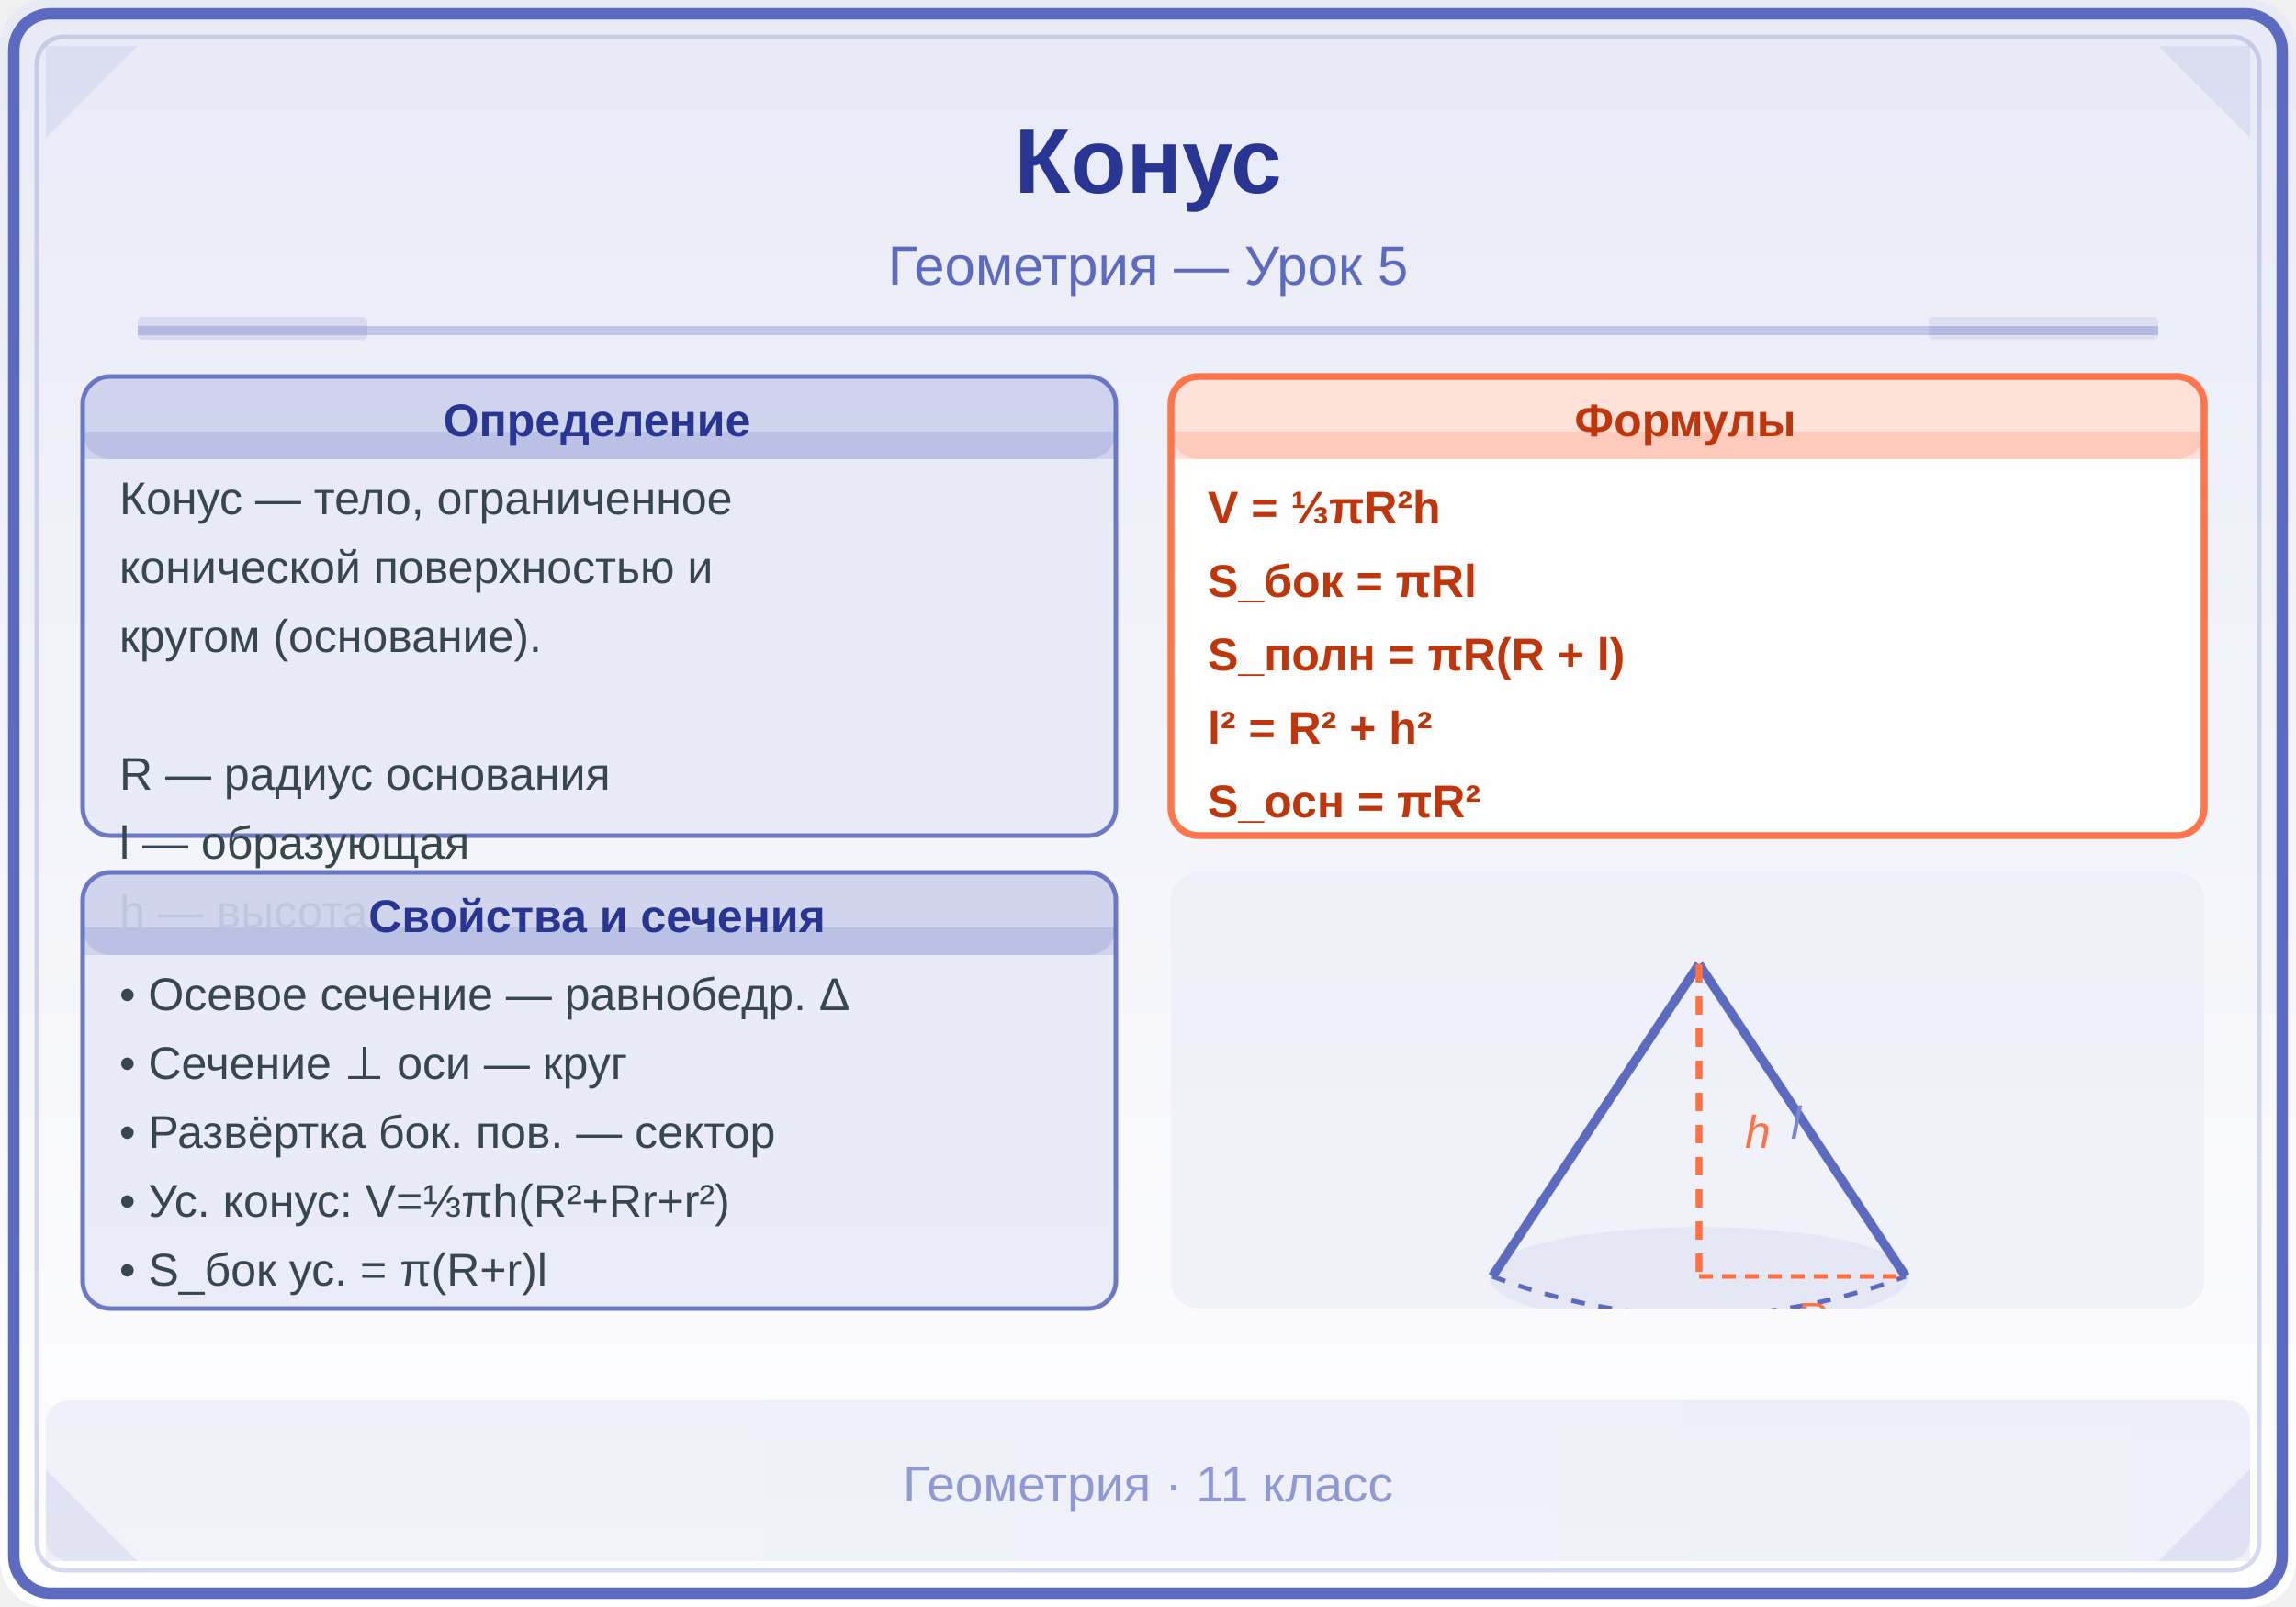
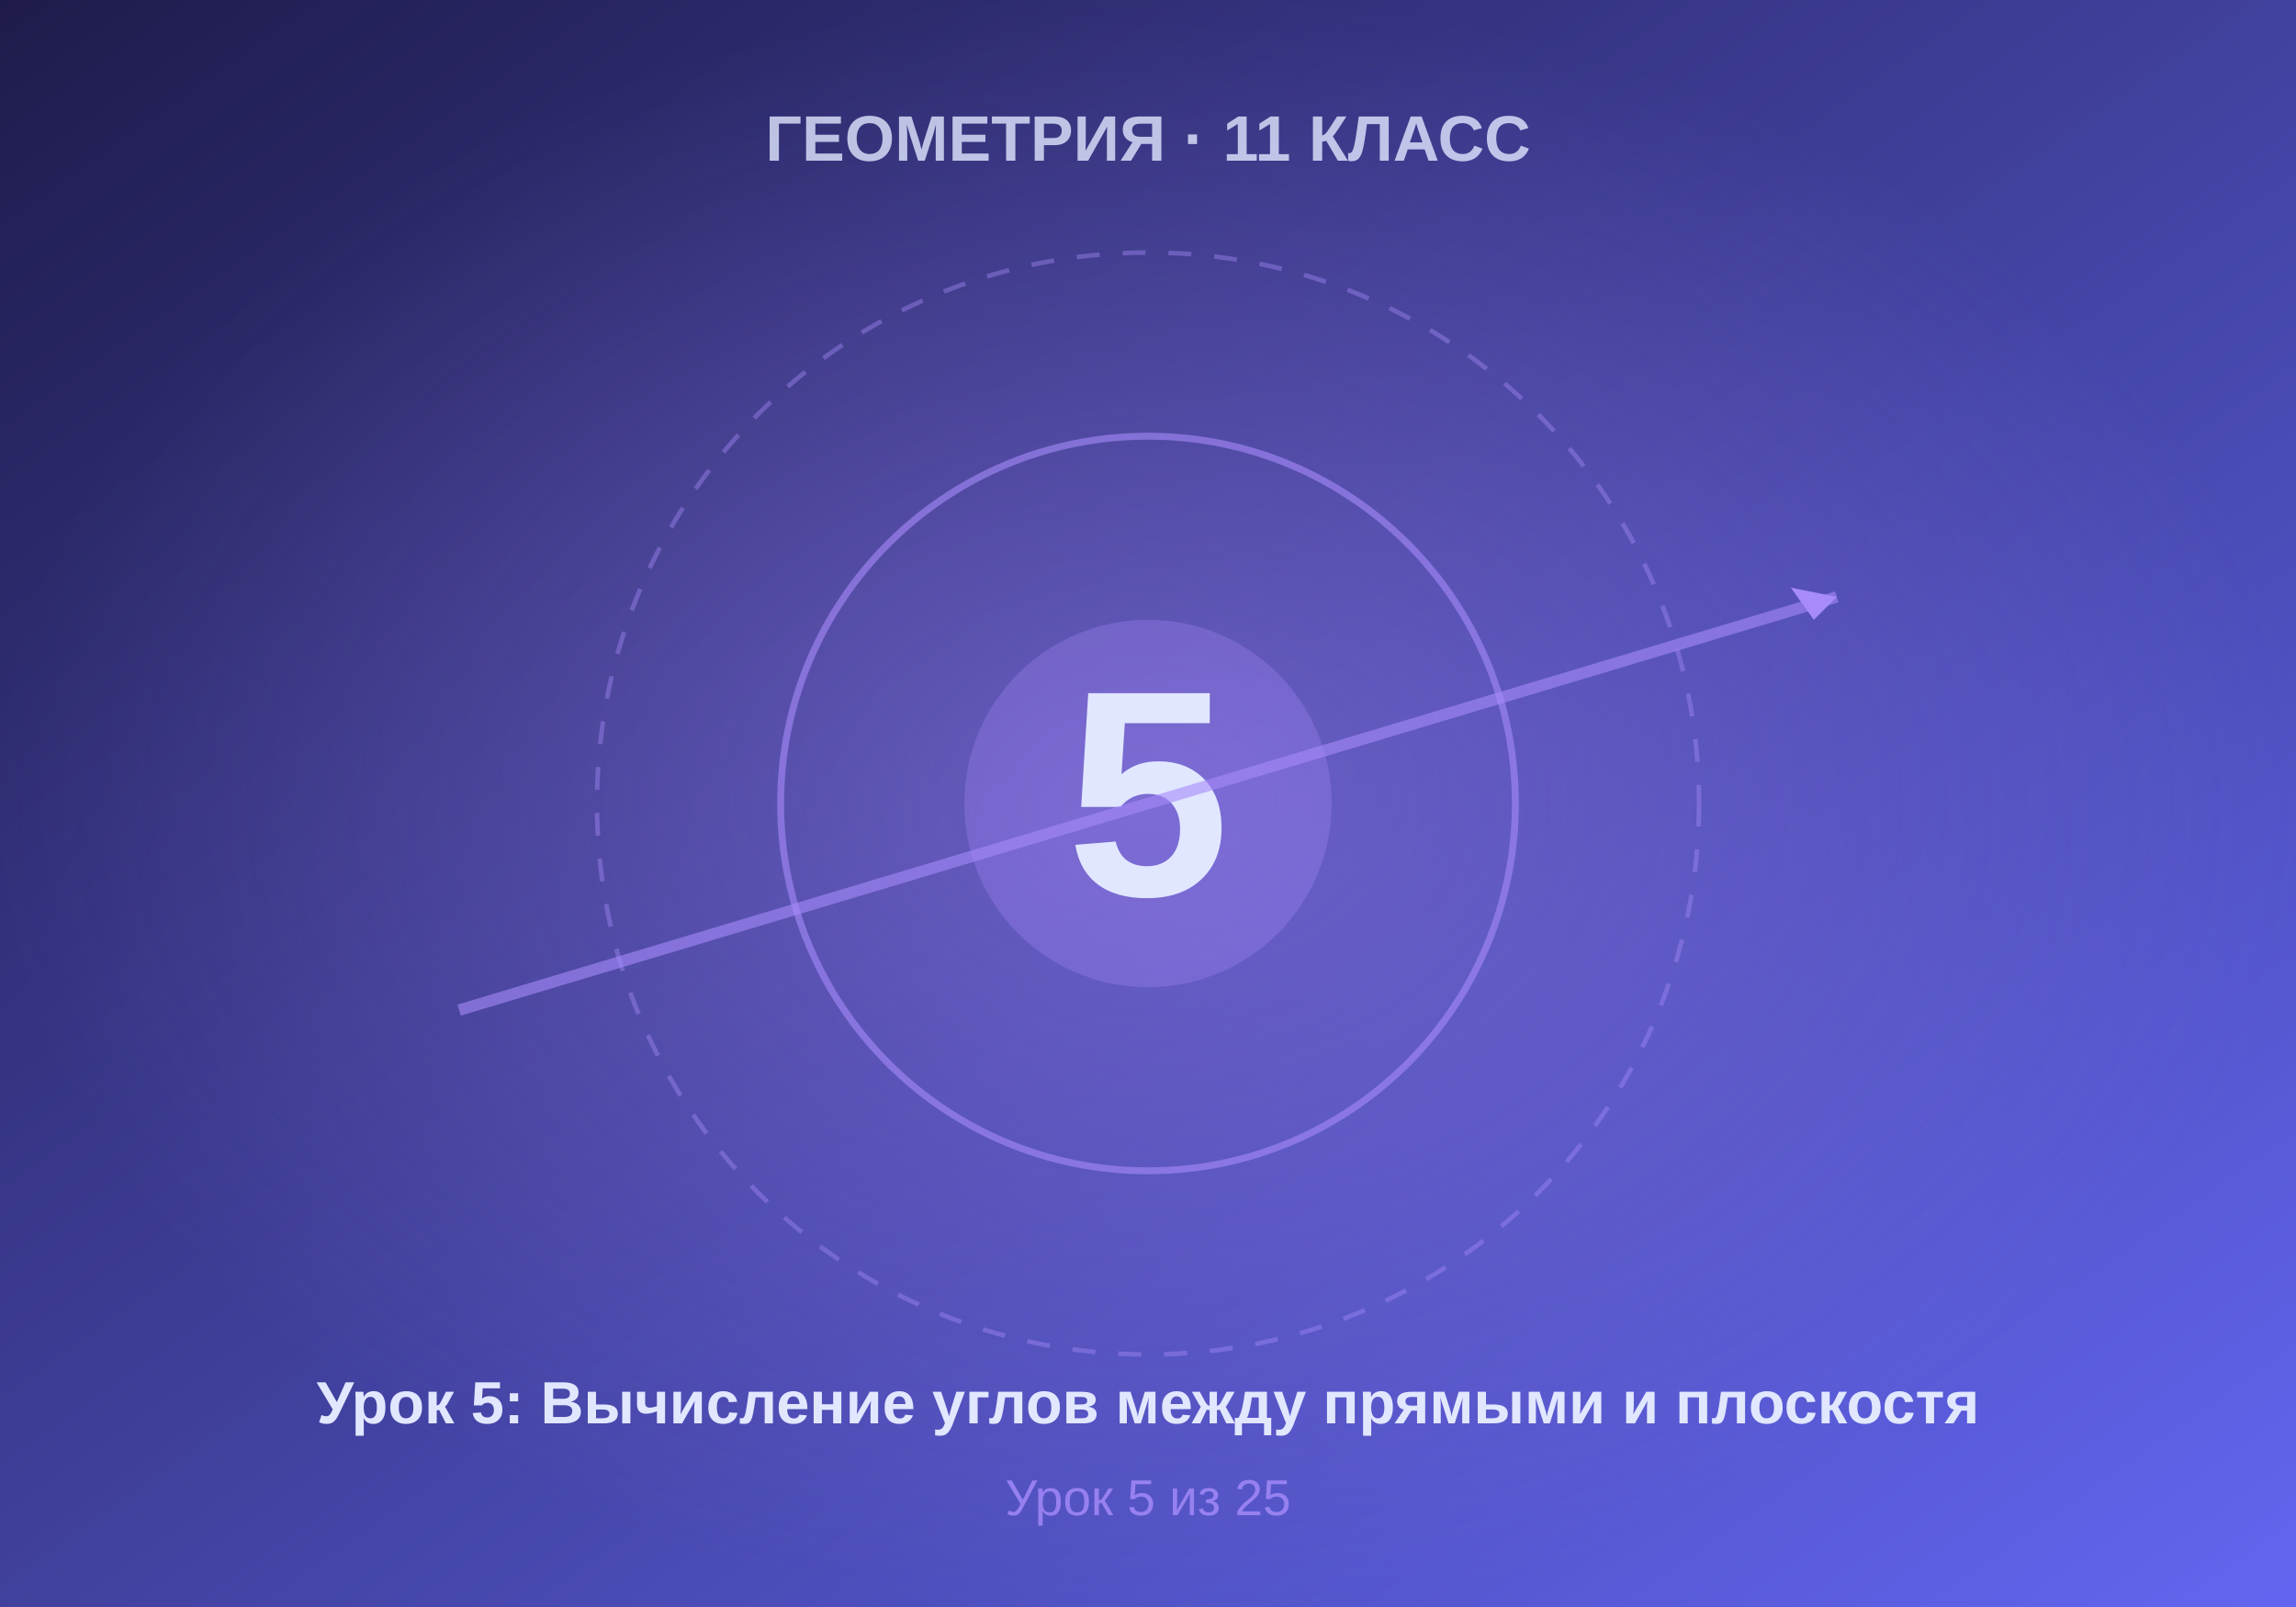
- <svg xmlns="http://www.w3.org/2000/svg" viewBox="0 0 500 350">
+ <svg xmlns="http://www.w3.org/2000/svg" viewBox="0 0 500 350" width="500" height="350">
  <defs>
-     <linearGradient id="bgGrad" x1="0" y1="0" x2="0" y2="1">
-       <stop offset="0%" stop-color="#E8EAF6" />
-       <stop offset="100%" stop-color="#FFFFFF" />
+     <linearGradient id="bgGrad" x1="0%" y1="0%" x2="100%" y2="100%">
+       <stop offset="0%" style="stop-color:#1e1b4b" />
+       <stop offset="100%" style="stop-color:#6366f1" />
    </linearGradient>
-     <linearGradient id="panelGrad" x1="0" y1="0" x2="1" y2="0">
-       <stop offset="0%" stop-color="#5C6BC0" />
-       <stop offset="100%" stop-color="#3F51B5" />
-     </linearGradient>
-     <clipPath id="ill">
-       <rect x="255" y="190" width="225" height="95" rx="6" />
-     </clipPath>
+     <radialGradient id="centerGlow" cx="50%" cy="50%" r="50%">
+       <stop offset="0%" style="stop-color:#a78bfa;stop-opacity:0.4" />
+       <stop offset="100%" style="stop-color:#a78bfa;stop-opacity:0" />
+     </radialGradient>
  </defs>
-   <rect width="500" height="350" fill="url(#bgGrad)" rx="10" />
-   <rect x="3" y="3" width="494" height="344" rx="8" fill="none" stroke="#5C6BC0" stroke-width="2.5" />
-   <rect x="8" y="8" width="484" height="334" rx="6" fill="none" stroke="#5C6BC0" stroke-width="1" opacity="0.25" />
-   <polygon points="10,10 30,10 10,30" fill="#5C6BC0" opacity="0.10" />
-   <polygon points="490,10 470,10 490,30" fill="#5C6BC0" opacity="0.10" />
-   <polygon points="10,340 30,340 10,320" fill="#5C6BC0" opacity="0.10" />
-   <polygon points="490,340 470,340 490,320" fill="#5C6BC0" opacity="0.10" />
-   <text x="250" y="42" font-family="Arial,sans-serif" font-size="20" font-weight="bold" fill="#283593" text-anchor="middle">Конус</text>
-   <text x="250" y="62" font-family="Arial,sans-serif" font-size="12" fill="#5C6BC0" text-anchor="middle">Геометрия — Урок 5</text>
-   <line x1="30" y1="72" x2="470" y2="72" stroke="#5C6BC0" stroke-width="2" opacity="0.3" />
-   <rect x="30" y="69" width="50" height="5" fill="#5C6BC0" opacity="0.15" rx="1" />
-   <rect x="420" y="69" width="50" height="5" fill="#3F51B5" opacity="0.10" rx="1" />
-   <rect x="18" y="82" width="225" height="100" fill="#E8EAF6" rx="6" stroke="#5C6BC0" stroke-width="1" opacity="0.9" />
-   <rect x="18" y="82" width="225" height="18" fill="#5C6BC0" rx="6" opacity="0.18" />
-   <rect x="18" y="94" width="225" height="6" fill="#5C6BC0" opacity="0.18" />
-   <text x="130" y="95" font-family="Arial,sans-serif" font-size="10" font-weight="bold" fill="#283593" text-anchor="middle">Определение</text>
-   <text x="26" y="112" font-family="Arial,sans-serif" font-size="10" fill="#37474F">Конус — тело, ограниченное</text>
-   <text x="26" y="127" font-family="Arial,sans-serif" font-size="10" fill="#37474F">конической поверхностью и</text>
-   <text x="26" y="142" font-family="Arial,sans-serif" font-size="10" fill="#37474F">кругом (основание).</text>
-   <text x="26" y="157" font-family="Arial,sans-serif" font-size="10" fill="#37474F" />
-   <text x="26" y="172" font-family="Arial,sans-serif" font-size="10" fill="#37474F">R — радиус основания</text>
-   <text x="26" y="187" font-family="Arial,sans-serif" font-size="10" fill="#37474F">l — образующая</text>
-   <text x="26" y="202" font-family="Arial,sans-serif" font-size="10" fill="#37474F">h — высота</text>
-   <rect x="255" y="82" width="225" height="100" fill="#FFFFFF" rx="6" stroke="#FF7043" stroke-width="1.5" opacity="0.95" />
-   <rect x="255" y="82" width="225" height="18" fill="#FF7043" rx="6" opacity="0.2" />
-   <rect x="255" y="94" width="225" height="6" fill="#FF7043" opacity="0.2" />
-   <text x="367" y="95" font-family="Arial,sans-serif" font-size="10" font-weight="bold" fill="#BF360C" text-anchor="middle">Формулы</text>
-   <text x="263" y="114" font-family="Arial,sans-serif" font-size="10" fill="#BF360C" font-weight="bold">V = ⅓πR²h</text>
-   <text x="263" y="130" font-family="Arial,sans-serif" font-size="10" fill="#BF360C" font-weight="bold">S_бок = πRl</text>
-   <text x="263" y="146" font-family="Arial,sans-serif" font-size="10" fill="#BF360C" font-weight="bold">S_полн = πR(R + l)</text>
-   <text x="263" y="162" font-family="Arial,sans-serif" font-size="10" fill="#BF360C" font-weight="bold">l² = R² + h²</text>
-   <text x="263" y="178" font-family="Arial,sans-serif" font-size="10" fill="#BF360C" font-weight="bold">S_осн = πR²</text>
-   <rect x="18" y="190" width="225" height="95" fill="#E8EAF6" rx="6" stroke="#5C6BC0" stroke-width="1" opacity="0.9" />
-   <rect x="18" y="190" width="225" height="18" fill="#5C6BC0" rx="6" opacity="0.18" />
-   <rect x="18" y="202" width="225" height="6" fill="#5C6BC0" opacity="0.18" />
-   <text x="130" y="203" font-family="Arial,sans-serif" font-size="10" font-weight="bold" fill="#283593" text-anchor="middle">Свойства и сечения</text>
-   <text x="26" y="220" font-family="Arial,sans-serif" font-size="10" fill="#37474F">• Осевое сечение — равнобедр. Δ</text>
-   <text x="26" y="235" font-family="Arial,sans-serif" font-size="10" fill="#37474F">• Сечение ⊥ оси — круг</text>
-   <text x="26" y="250" font-family="Arial,sans-serif" font-size="10" fill="#37474F">• Развёртка бок. пов. — сектор</text>
-   <text x="26" y="265" font-family="Arial,sans-serif" font-size="10" fill="#37474F">• Ус. конус: V=⅓πh(R²+Rr+r²)</text>
-   <text x="26" y="280" font-family="Arial,sans-serif" font-size="10" fill="#37474F">• S_бок ус. = π(R+r)l</text>
-   <g clip-path="url(#ill)">
-     <rect x="255" y="190" width="225" height="95" fill="#E8EAF6" opacity="0.5" />
-     <ellipse cx="370" cy="278" rx="45" ry="10" fill="#5C6BC0" opacity="0.08" stroke="#5C6BC0" stroke-width="1.5" />
-     <line x1="370" y1="210" x2="325" y2="278" stroke="#5C6BC0" stroke-width="2" />
-     <line x1="370" y1="210" x2="415" y2="278" stroke="#5C6BC0" stroke-width="2" />
-     <path d="M325,278 Q370,295 415,278" fill="none" stroke="#5C6BC0" stroke-width="1" stroke-dasharray="3,3" />
-     <line x1="370" y1="210" x2="370" y2="278" stroke="#FF7043" stroke-width="1.5" stroke-dasharray="4,3" />
-     <text x="380" y="250" font-family="Arial,sans-serif" font-size="10" fill="#FF7043" font-style="italic">h</text>
-     <text x="390" y="248" font-family="Arial,sans-serif" font-size="10" fill="#7986CB" font-style="italic">l</text>
-     <line x1="370" y1="278" x2="415" y2="278" stroke="#FF7043" stroke-width="1" stroke-dasharray="3,2" />
-     <text x="395" y="290" font-family="Arial,sans-serif" font-size="9" fill="#FF7043" text-anchor="middle">R</text>
-   </g>
-   <rect x="10" y="305" width="480" height="35" fill="url(#panelGrad)" opacity="0.08" rx="5" />
-   <text x="250" y="327" font-family="Arial,sans-serif" font-size="11" fill="#5C6BC0" text-anchor="middle" opacity="0.65">Геометрия · 11 класс</text>
+   <rect width="500" height="350" fill="url(#bgGrad)" />
+   <rect width="500" height="350" fill="url(#centerGlow)" />
+   <circle cx="250" cy="175" r="120" fill="none" stroke="#a78bfa" stroke-width="1" stroke-dasharray="5,5" opacity="0.4" />
+   <circle cx="250" cy="175" r="80" fill="none" stroke="#a78bfa" stroke-width="1.5" opacity="0.6" />
+   <circle cx="250" cy="175" r="40" fill="#a78bfa" opacity="0.3" />
+   <text x="250" y="195" font-family="Arial, sans-serif" font-size="64" font-weight="bold" fill="#e0e7ff" text-anchor="middle">5</text>
+   <text x="250" y="35" font-family="Arial, sans-serif" font-size="14" font-weight="bold" fill="#e0e7ff" text-anchor="middle" opacity="0.8">ГЕОМЕТРИЯ · 11 КЛАСС</text>
+   <text x="250" y="310" font-family="Arial, sans-serif" font-size="13" font-weight="bold" fill="#e0e7ff" text-anchor="middle">Урок 5: Вычисление углов между прямыми и плоскостя</text>
+   <text x="250" y="330" font-family="Arial, sans-serif" font-size="11" fill="#a78bfa" text-anchor="middle" opacity="0.8">Урок 5 из 25</text>
+   <line x1="100" y1="220" x2="400" y2="130" stroke="#a78bfa" stroke-width="2.5" opacity="0.6" />
+   <polygon points="395,135 400,130 390,128" fill="#a78bfa" />
</svg>
